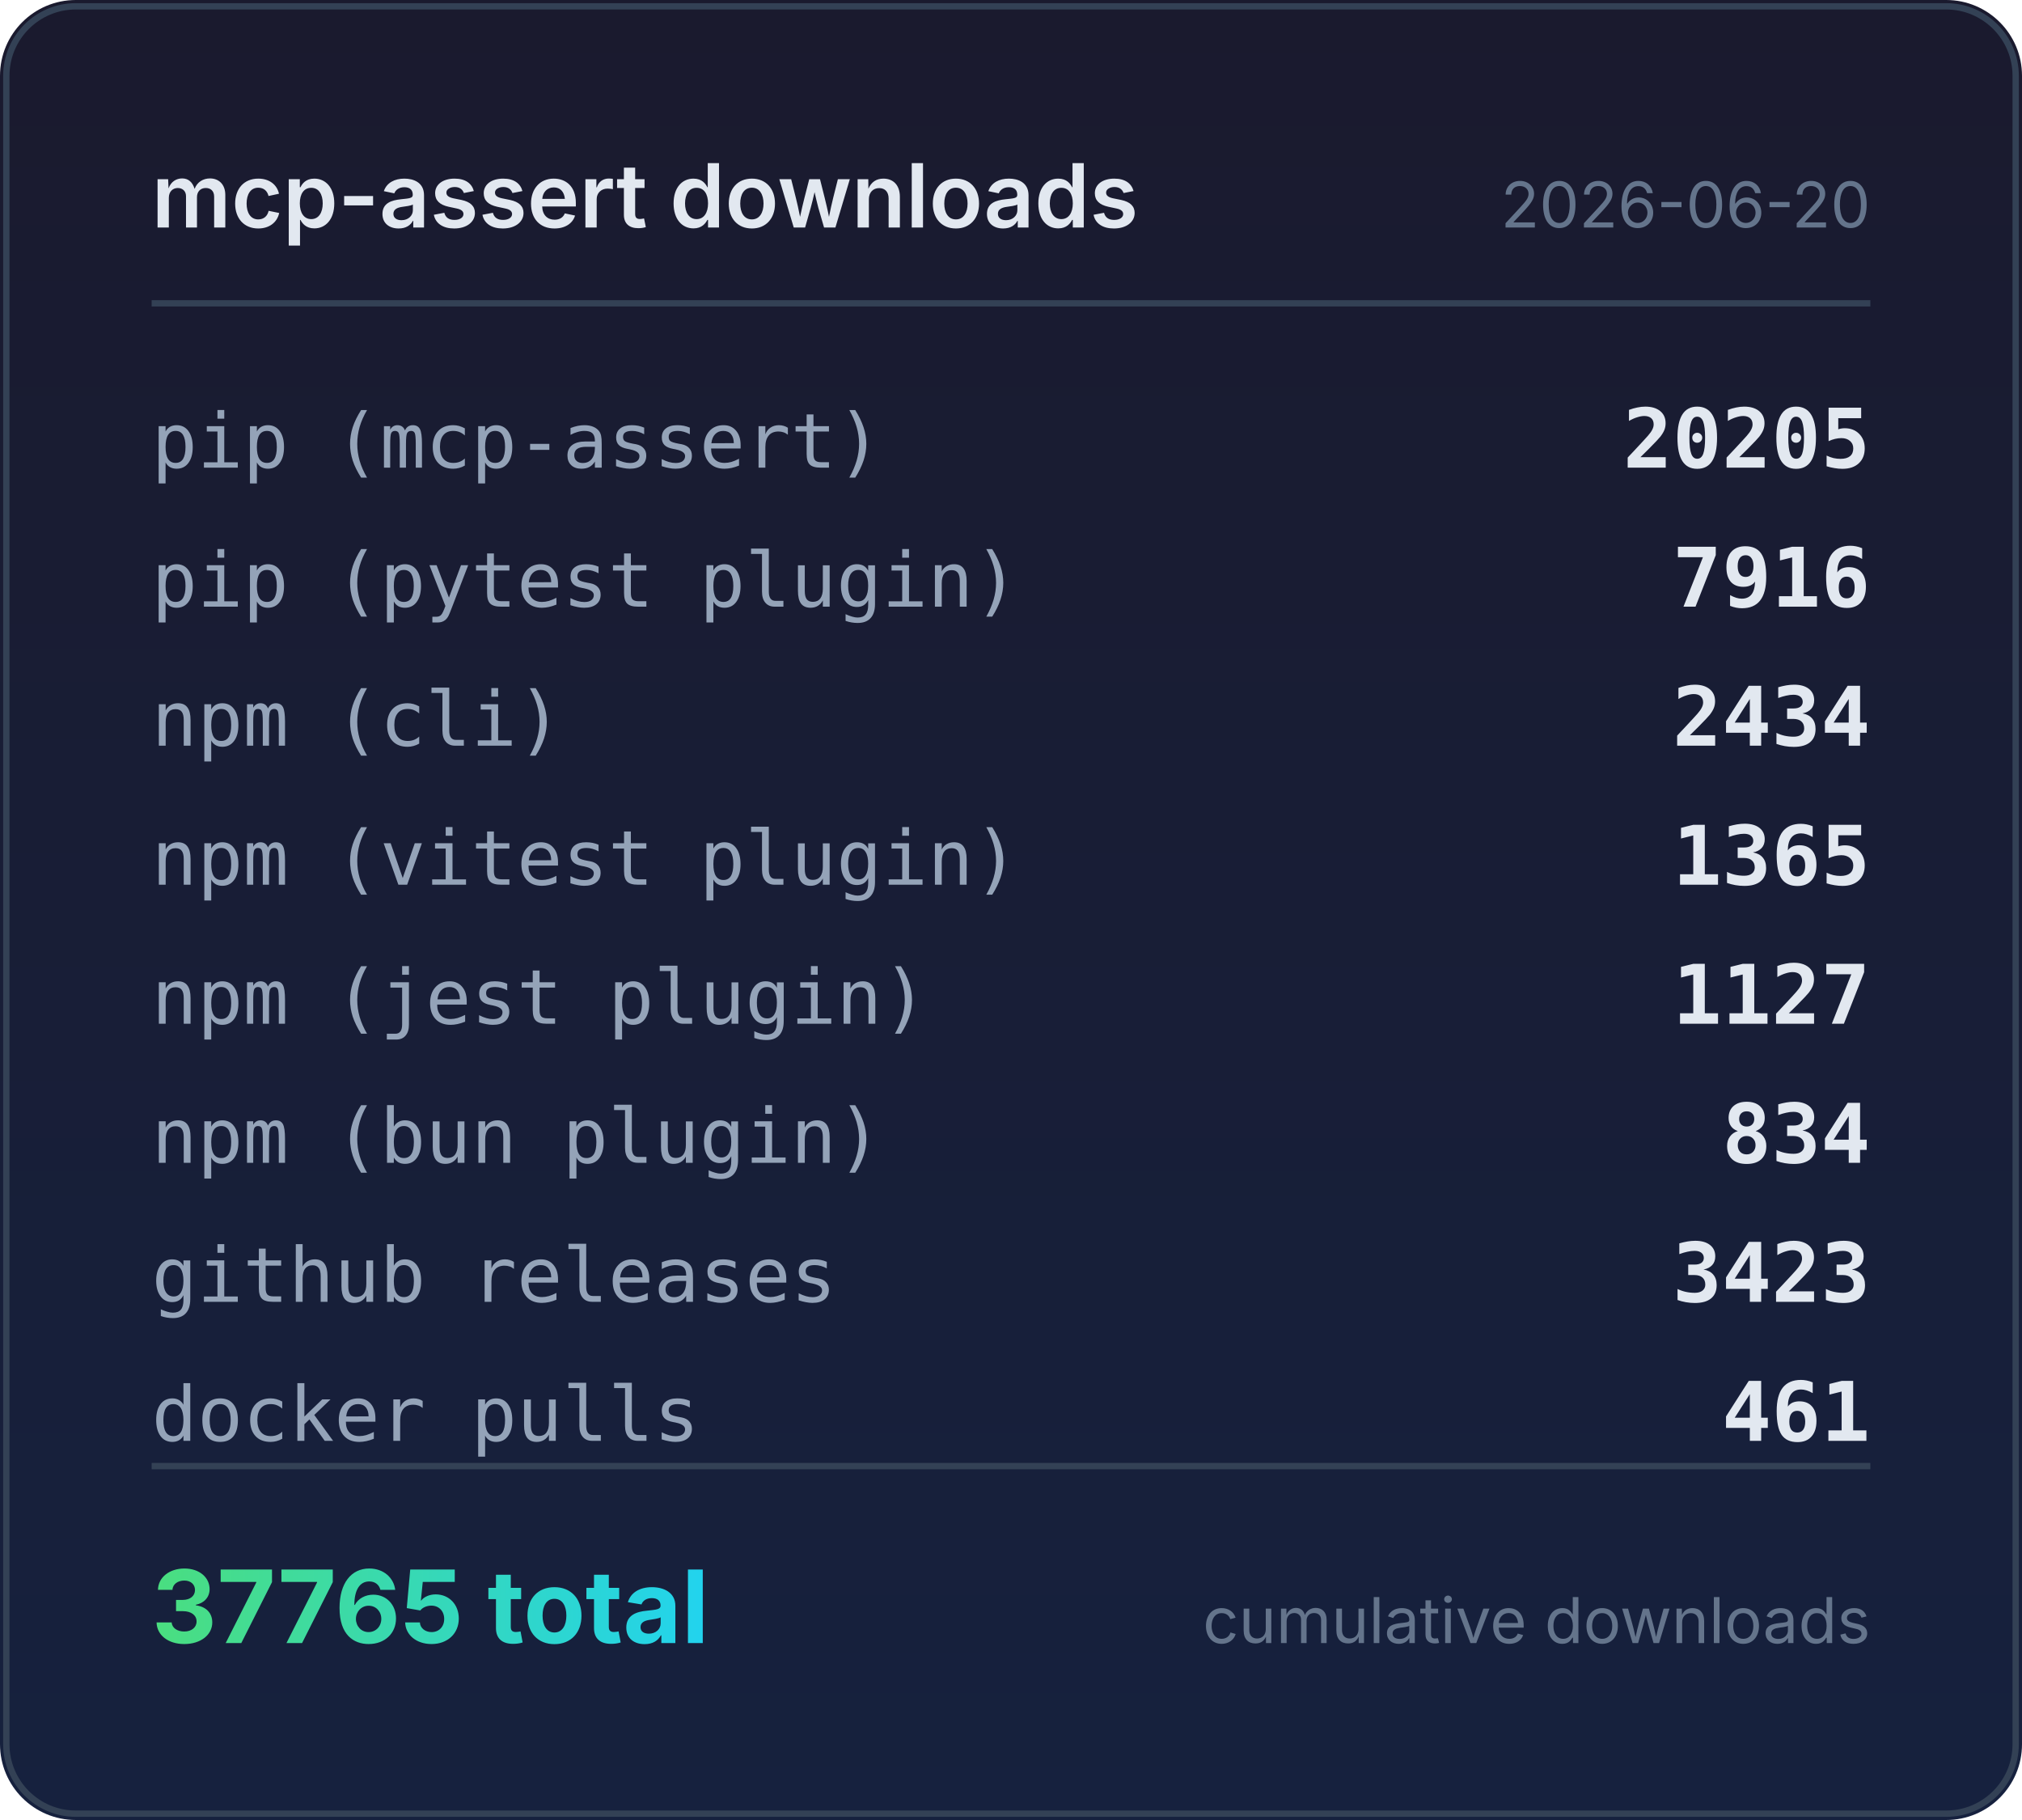
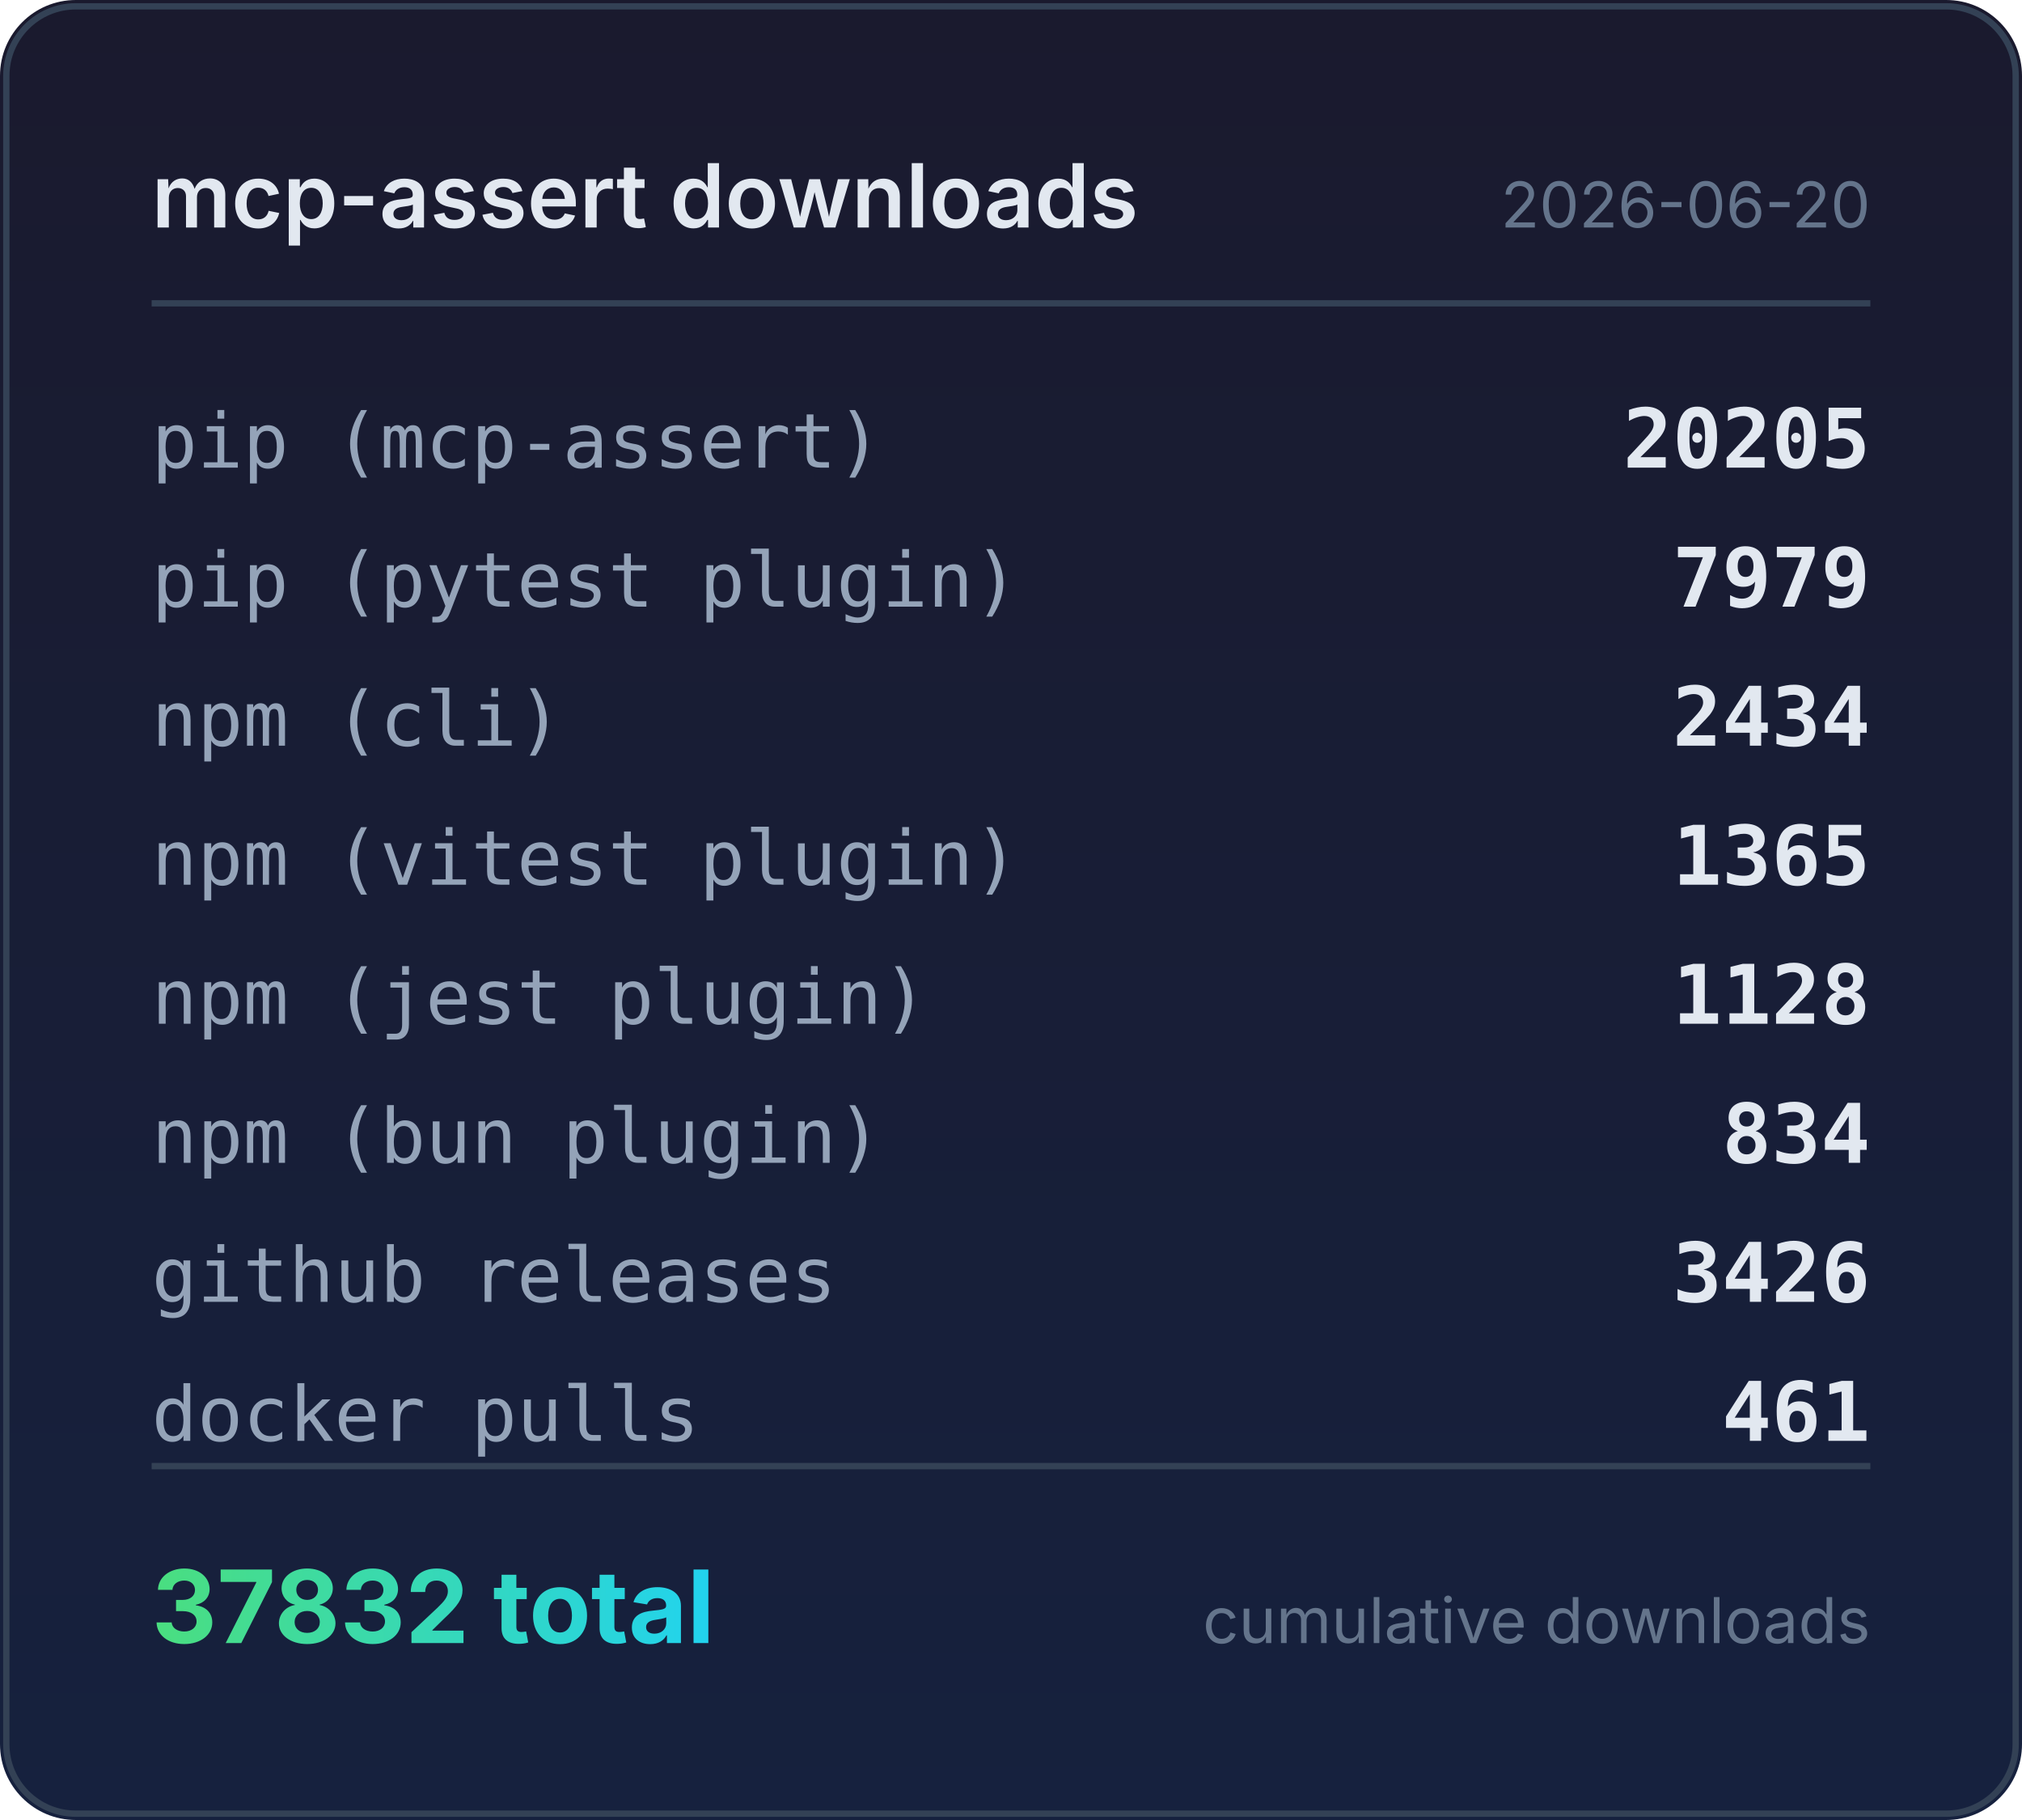
<svg xmlns="http://www.w3.org/2000/svg" width="320" height="288" viewBox="0 0 320 288">
  <defs>
    <linearGradient id="bg" x1="0" y1="0" x2="0" y2="1">
      <stop offset="0%" stop-color="#1a1a2e" />
      <stop offset="100%" stop-color="#16213e" />
    </linearGradient>
    <linearGradient id="accent" x1="0" y1="0" x2="1" y2="0">
      <stop offset="0%" stop-color="#4ade80" />
      <stop offset="100%" stop-color="#22d3ee" />
    </linearGradient>
  </defs>
  <rect width="320" height="288" rx="12" fill="url(#bg)" />
  <rect x="1" y="1" width="318" height="286" rx="11" fill="none" stroke="#334155" stroke-width="1" />
  <text x="24" y="36" fill="#e2e8f0" font-family="system-ui,-apple-system,sans-serif" font-size="14" font-weight="600">mcp-assert downloads</text>
  <text x="296" y="36" fill="#64748b" font-family="system-ui,-apple-system,sans-serif" font-size="10" text-anchor="end">2026-06-20</text>
  <line x1="24" y1="48" x2="296" y2="48" stroke="#334155" stroke-width="1" />
  <text x="24" y="74" fill="#94a3b8" font-family="ui-monospace,monospace" font-size="12">pip (mcp-assert)</text>
  <text x="296" y="74" fill="#e2e8f0" font-family="ui-monospace,monospace" font-size="13" font-weight="600" text-anchor="end">20205</text>
  <text x="24" y="96" fill="#94a3b8" font-family="ui-monospace,monospace" font-size="12">pip (pytest plugin)</text>
-   <text x="296" y="96" fill="#e2e8f0" font-family="ui-monospace,monospace" font-size="13" font-weight="600" text-anchor="end">7916</text>
+   <text x="296" y="96" fill="#e2e8f0" font-family="ui-monospace,monospace" font-size="13" font-weight="600" text-anchor="end">7979</text>
  <text x="24" y="118" fill="#94a3b8" font-family="ui-monospace,monospace" font-size="12">npm (cli)</text>
  <text x="296" y="118" fill="#e2e8f0" font-family="ui-monospace,monospace" font-size="13" font-weight="600" text-anchor="end">2434</text>
  <text x="24" y="140" fill="#94a3b8" font-family="ui-monospace,monospace" font-size="12">npm (vitest plugin)</text>
  <text x="296" y="140" fill="#e2e8f0" font-family="ui-monospace,monospace" font-size="13" font-weight="600" text-anchor="end">1365</text>
  <text x="24" y="162" fill="#94a3b8" font-family="ui-monospace,monospace" font-size="12">npm (jest plugin)</text>
-   <text x="296" y="162" fill="#e2e8f0" font-family="ui-monospace,monospace" font-size="13" font-weight="600" text-anchor="end">1127</text>
+   <text x="296" y="162" fill="#e2e8f0" font-family="ui-monospace,monospace" font-size="13" font-weight="600" text-anchor="end">1128</text>
  <text x="24" y="184" fill="#94a3b8" font-family="ui-monospace,monospace" font-size="12">npm (bun plugin)</text>
  <text x="296" y="184" fill="#e2e8f0" font-family="ui-monospace,monospace" font-size="13" font-weight="600" text-anchor="end">834</text>
  <text x="24" y="206" fill="#94a3b8" font-family="ui-monospace,monospace" font-size="12">github releases</text>
-   <text x="296" y="206" fill="#e2e8f0" font-family="ui-monospace,monospace" font-size="13" font-weight="600" text-anchor="end">3423</text>
+   <text x="296" y="206" fill="#e2e8f0" font-family="ui-monospace,monospace" font-size="13" font-weight="600" text-anchor="end">3426</text>
  <text x="24" y="228" fill="#94a3b8" font-family="ui-monospace,monospace" font-size="12">docker pulls</text>
  <text x="296" y="228" fill="#e2e8f0" font-family="ui-monospace,monospace" font-size="13" font-weight="600" text-anchor="end">461</text>
  <line x1="24" y1="232" x2="296" y2="232" stroke="#334155" stroke-width="1" />
-   <text x="24" y="260" fill="url(#accent)" font-family="system-ui,-apple-system,sans-serif" font-size="16" font-weight="700">37765 total</text>
+   <text x="24" y="260" fill="url(#accent)" font-family="system-ui,-apple-system,sans-serif" font-size="16" font-weight="700">37832 total</text>
  <text x="296" y="260" fill="#64748b" font-family="system-ui,-apple-system,sans-serif" font-size="10" text-anchor="end">cumulative downloads</text>
</svg>
